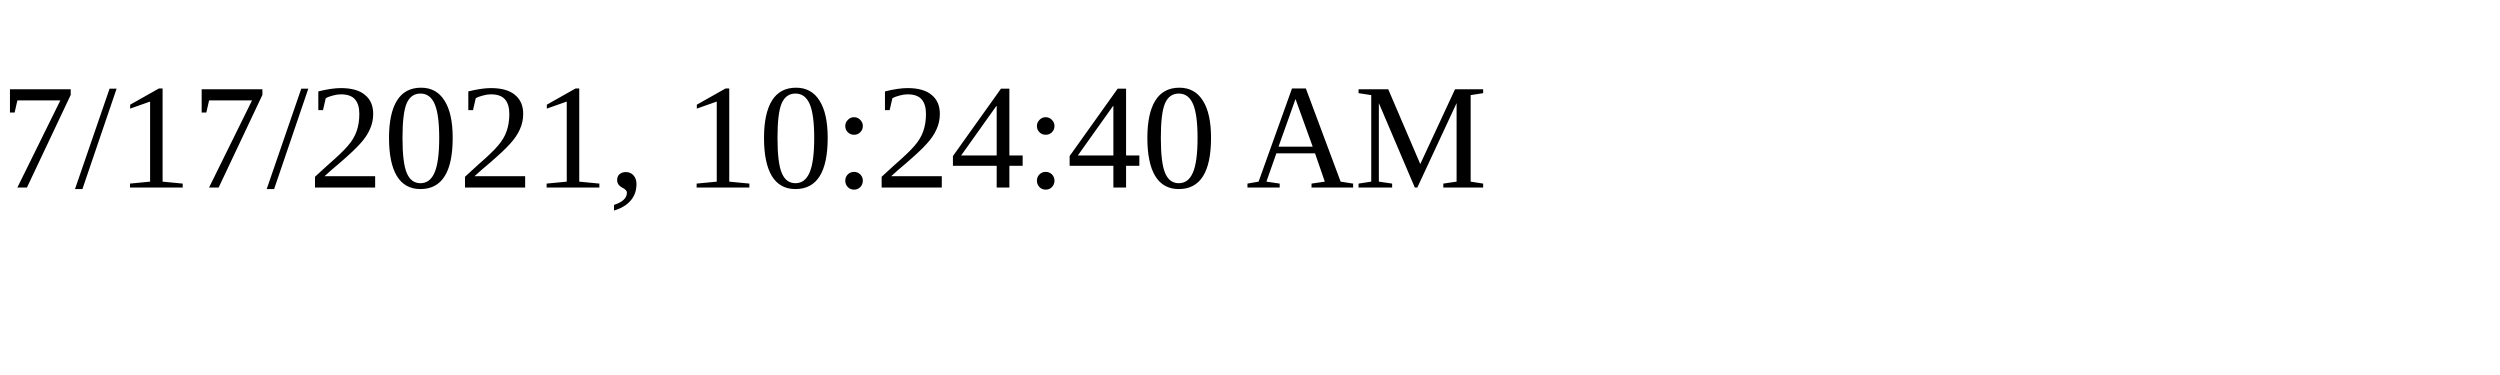
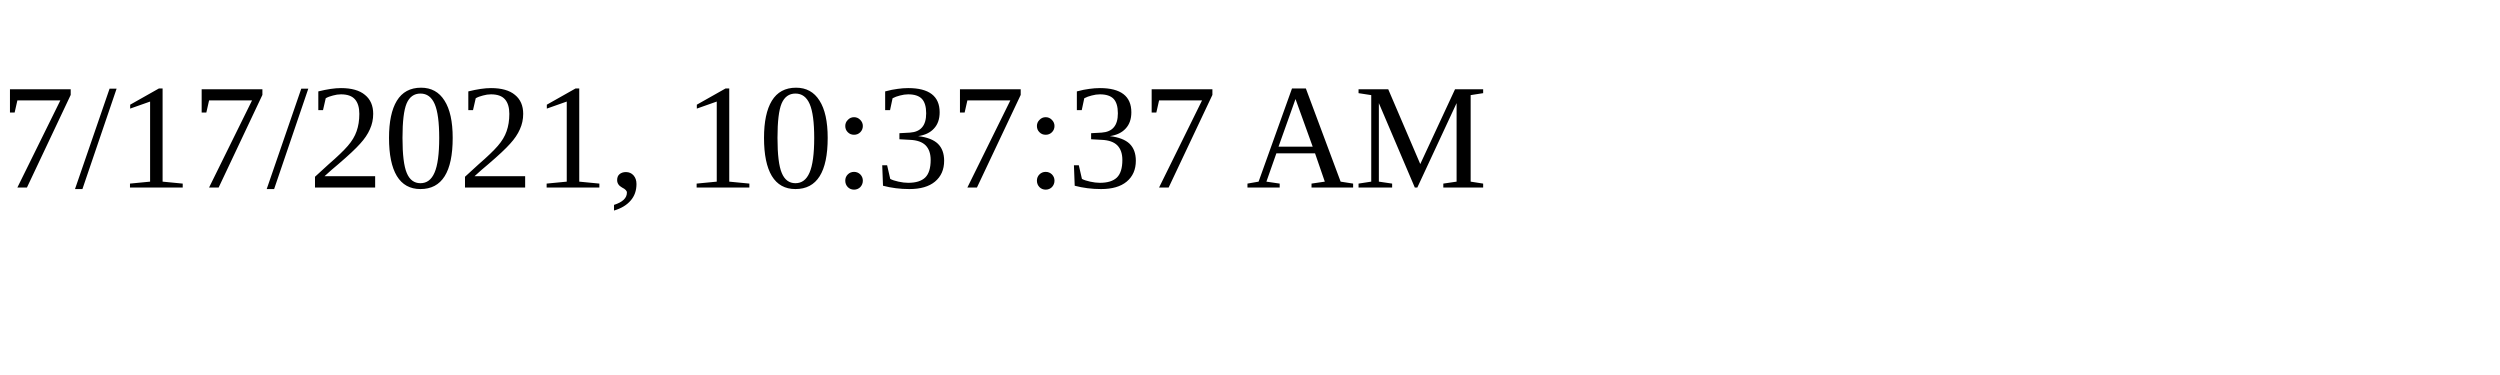
<svg xmlns="http://www.w3.org/2000/svg" height="30" width="200">
-   <text x="0" y="15">7/17/2021, 10:24:40 AM</text>
+   <text x="0" y="15">7/17/2021, 10:37:37 AM</text>
</svg>
